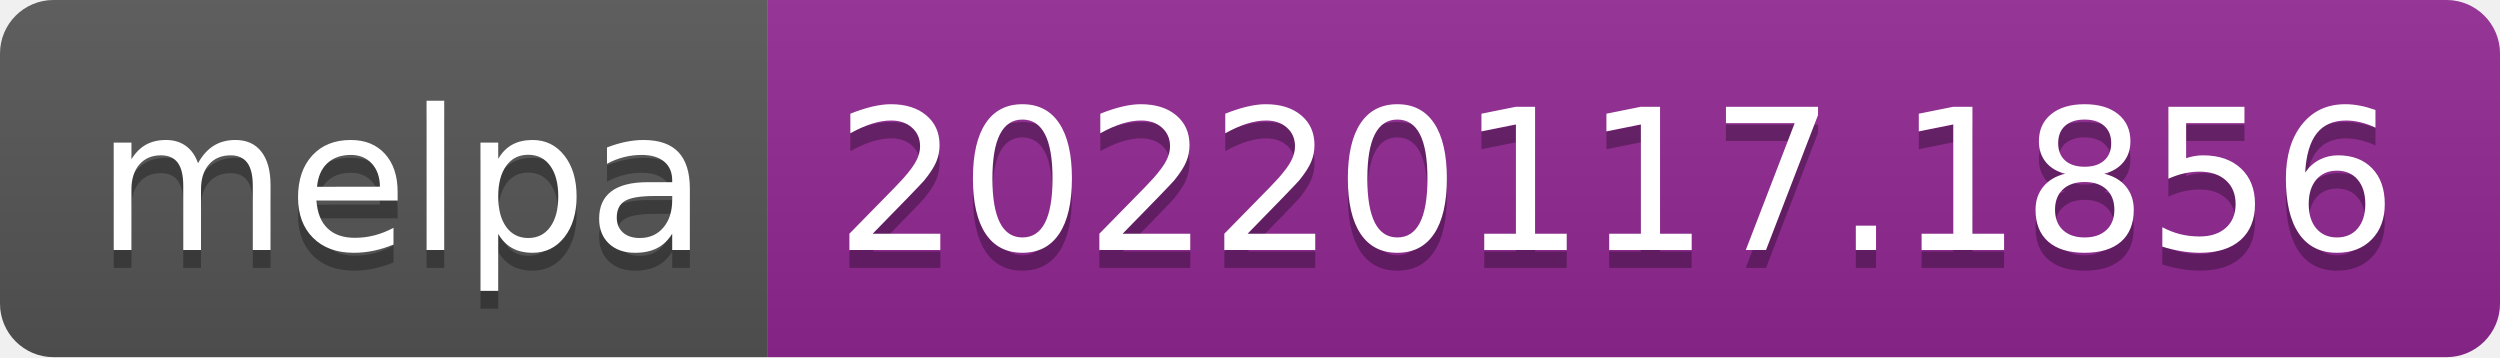
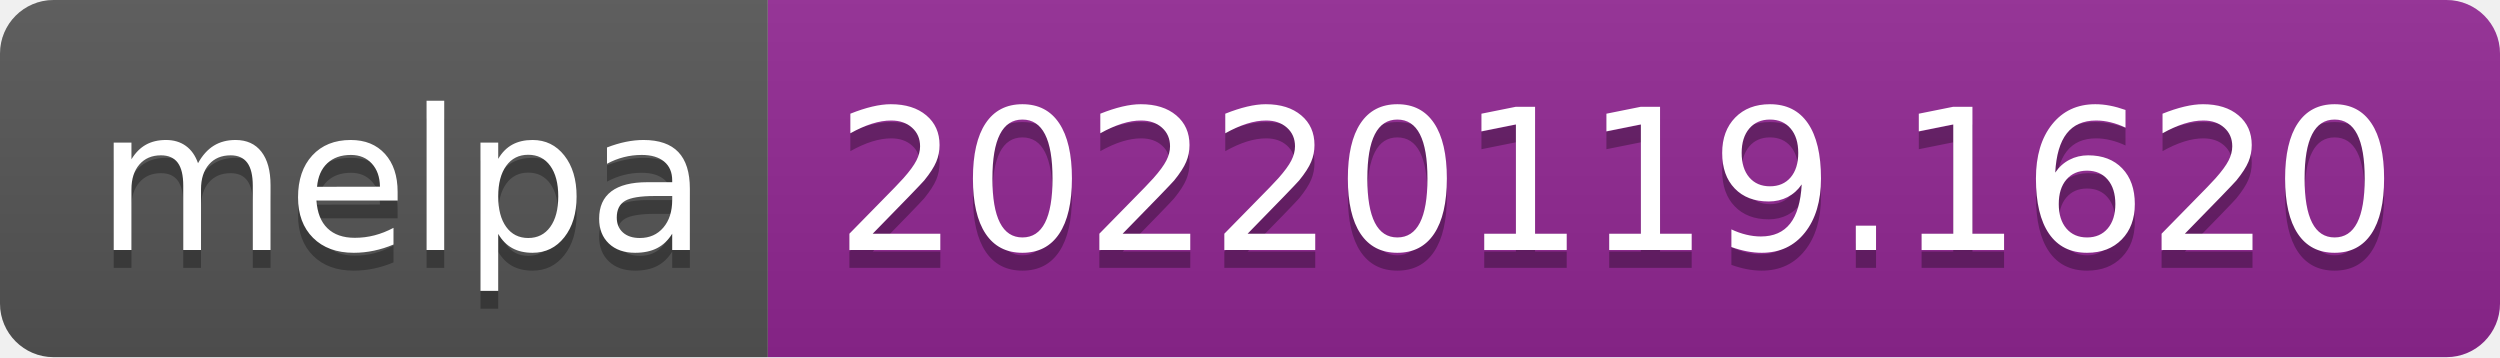
- <svg xmlns="http://www.w3.org/2000/svg" width="140" height="20" role="img" aria-label="melpa: 20220117.1856">
+ <svg xmlns="http://www.w3.org/2000/svg" width="140" height="20" role="img" aria-label="melpa: 20220119.1620">
  <linearGradient id="s" x2="0" y2="100%">
    <stop offset="0" stop-color="#bbb" stop-opacity=".1" />
    <stop offset="1" stop-opacity=".1" />
  </linearGradient>
  <clipPath id="r">
    <rect width="140" height="20" rx="3" fill="#fff" />
  </clipPath>
  <g clip-path="url(#r)">
    <rect width="43" height="20" fill="#555" />
    <rect x="43" width="97" height="20" fill="#922793" />
    <rect width="140" height="20" fill="url(#s)" />
  </g>
  <g fill="#fff" text-anchor="middle" font-family="Verdana,Geneva,DejaVu Sans,sans-serif" text-rendering="geometricPrecision" font-size="110">
    <text aria-hidden="true" x="225" y="150" fill="#010101" fill-opacity=".3" transform="scale(.1)" textLength="330">melpa</text>
    <text x="225" y="140" transform="scale(.1)" fill="#fff" textLength="330">melpa</text>
-     <text aria-hidden="true" x="905" y="150" fill="#010101" fill-opacity=".3" transform="scale(.1)" textLength="870">20220117.1856</text>
-     <text x="905" y="140" transform="scale(.1)" fill="#fff" textLength="870">20220117.1856</text>
+     <text aria-hidden="true" x="905" y="150" fill="#010101" fill-opacity=".3" transform="scale(.1)" textLength="870">20220119.1620</text>
+     <text x="905" y="140" transform="scale(.1)" fill="#fff" textLength="870">20220119.1620</text>
  </g>
</svg>
